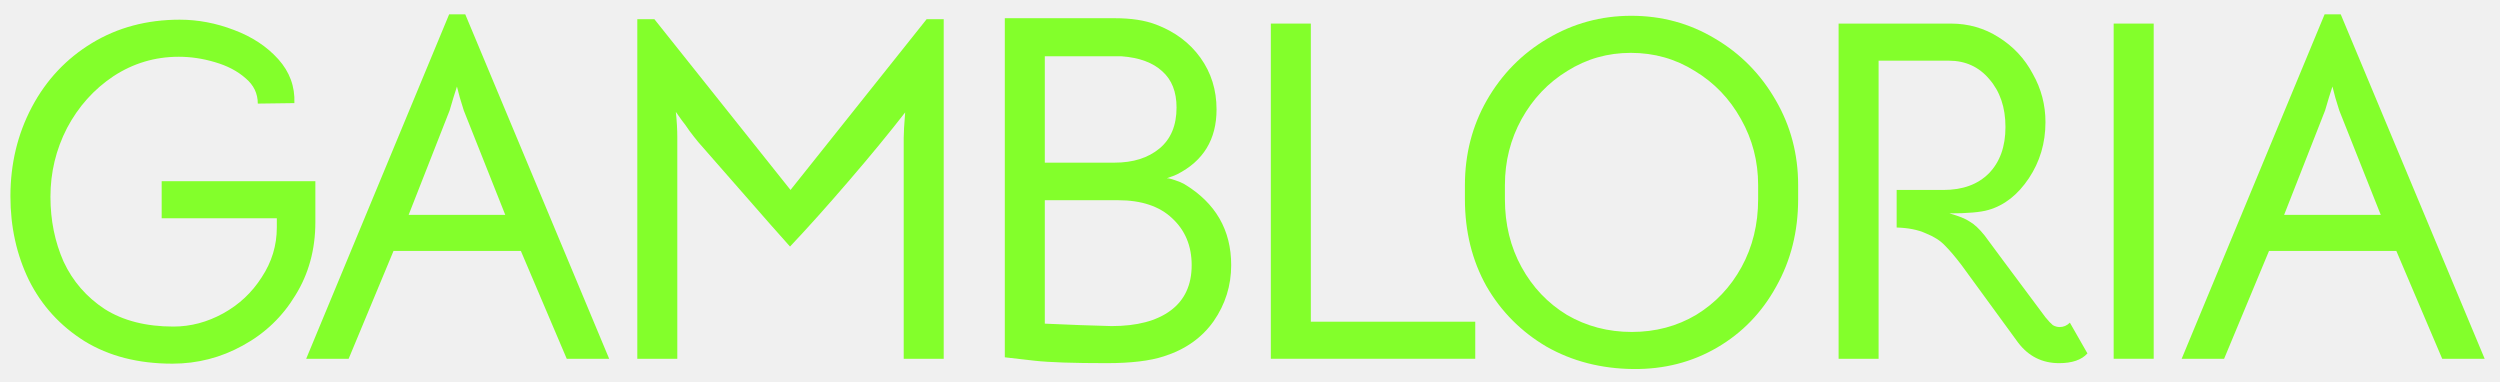
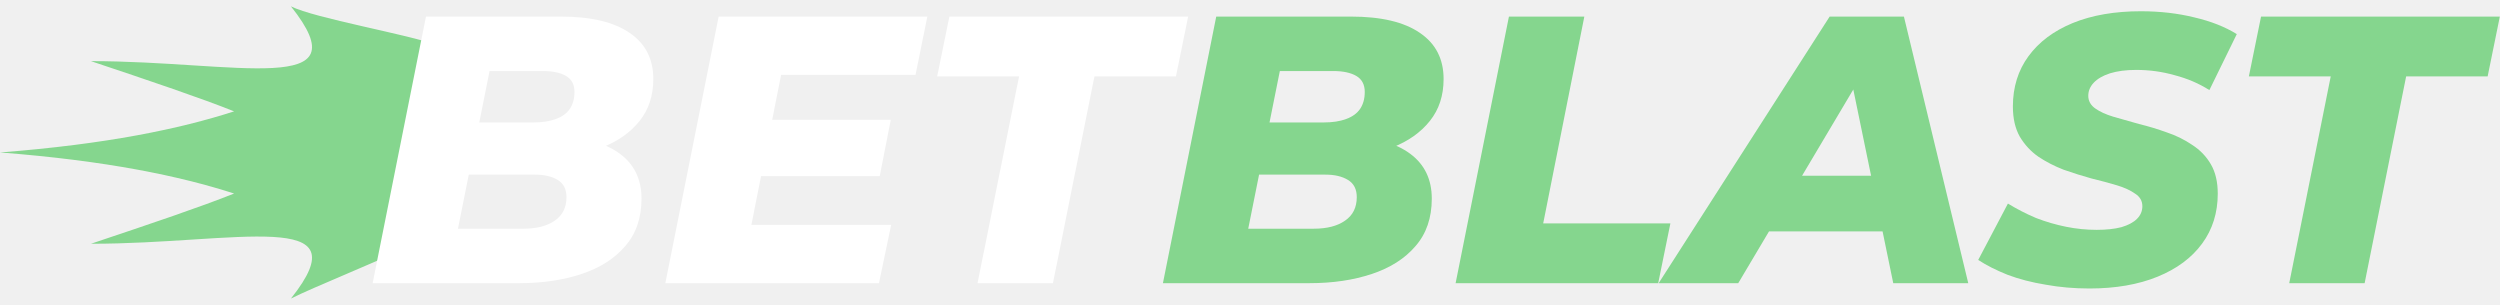
- <svg xmlns="http://www.w3.org/2000/svg" width="118" height="18" viewBox="0 0 118 18" fill="none">
-   <path d="M14.885 10.486C14.885 11.776 14.57 12.927 13.941 13.94C13.327 14.954 12.498 15.744 11.454 16.312C10.425 16.88 9.32 17.165 8.138 17.165C6.526 17.165 5.144 16.811 3.993 16.105C2.841 15.384 1.966 14.424 1.367 13.226C0.784 12.029 0.492 10.709 0.492 9.266C0.492 7.73 0.83 6.326 1.505 5.051C2.181 3.777 3.125 2.771 4.338 2.034C5.551 1.298 6.933 0.929 8.483 0.929C9.343 0.929 10.195 1.09 11.039 1.413C11.899 1.735 12.598 2.196 13.135 2.794C13.672 3.393 13.926 4.084 13.895 4.867L12.168 4.89C12.168 4.414 11.976 4.015 11.592 3.693C11.208 3.355 10.725 3.101 10.141 2.933C9.573 2.764 9.005 2.679 8.437 2.679C7.316 2.679 6.288 2.986 5.351 3.6C4.43 4.215 3.701 5.028 3.164 6.042C2.642 7.055 2.381 8.137 2.381 9.289C2.381 10.394 2.588 11.415 3.002 12.351C3.432 13.273 4.077 14.017 4.937 14.585C5.812 15.138 6.894 15.414 8.184 15.414C8.998 15.414 9.78 15.207 10.533 14.793C11.285 14.378 11.892 13.81 12.352 13.088C12.828 12.367 13.066 11.584 13.066 10.739V10.302H7.631V8.552H14.885V10.486Z" fill="#83FF2B" />
-   <path d="M21.2 0.676H21.96L28.753 16.934H26.75L24.585 11.845H18.574L16.456 16.934H14.452L21.2 0.676ZM21.89 5.212L21.706 4.614L21.568 4.084L21.407 4.591L21.223 5.212L19.288 10.141H23.848L21.89 5.212Z" fill="#83FF2B" />
-   <path d="M30.887 0.906L37.312 8.966L43.737 0.906H44.543V16.934H42.655V6.502C42.655 6.272 42.678 5.873 42.724 5.305C41.987 6.256 41.096 7.339 40.053 8.552C39.024 9.749 38.103 10.778 37.289 11.637L36.368 10.601C34.51 8.483 33.374 7.185 32.96 6.709C32.822 6.54 32.683 6.364 32.545 6.18C32.422 5.995 32.3 5.827 32.177 5.673L31.9 5.282C31.946 5.711 31.969 6.118 31.969 6.502V16.934H30.081V0.906H30.887Z" fill="#83FF2B" />
-   <path d="M55.901 8.69C57.375 9.58 58.112 10.854 58.112 12.513C58.112 13.48 57.836 14.363 57.283 15.161C56.73 15.944 55.947 16.497 54.934 16.819C54.274 17.034 53.376 17.141 52.24 17.141C50.658 17.141 49.522 17.103 48.832 17.026L47.427 16.865V0.86H52.631C53.399 0.86 54.044 0.96 54.566 1.159C55.456 1.497 56.155 2.019 56.661 2.725C57.168 3.432 57.421 4.245 57.421 5.166C57.421 6.579 56.8 7.6 55.556 8.229C55.464 8.275 55.303 8.337 55.072 8.413C55.164 8.413 55.295 8.444 55.464 8.506C55.648 8.567 55.794 8.628 55.901 8.69ZM49.315 2.656V7.677H52.608C53.483 7.677 54.19 7.454 54.727 7.009C55.264 6.564 55.533 5.919 55.533 5.074C55.533 4.337 55.31 3.769 54.865 3.37C54.42 2.956 53.775 2.718 52.931 2.656H49.315ZM52.47 15.391C53.668 15.391 54.596 15.146 55.257 14.654C55.917 14.163 56.247 13.449 56.247 12.513C56.247 11.607 55.94 10.87 55.326 10.302C54.727 9.734 53.875 9.45 52.77 9.45H49.315V15.276L50.973 15.345L52.47 15.391Z" fill="#83FF2B" />
-   <path d="M59.983 1.113H61.871V15.184H69.632V16.934H59.983V1.113Z" fill="#83FF2B" />
-   <path d="M77.088 17.418C75.569 17.402 74.202 17.049 72.989 16.358C71.792 15.652 70.848 14.7 70.157 13.503C69.481 12.29 69.144 10.924 69.144 9.404V8.736C69.144 7.277 69.489 5.942 70.18 4.729C70.886 3.501 71.838 2.533 73.035 1.827C74.248 1.106 75.569 0.745 76.996 0.745C78.44 0.745 79.76 1.106 80.957 1.827C82.155 2.533 83.107 3.501 83.813 4.729C84.519 5.942 84.872 7.277 84.872 8.736V9.404C84.872 10.924 84.527 12.298 83.836 13.526C83.16 14.754 82.232 15.714 81.049 16.404C79.867 17.095 78.547 17.433 77.088 17.418ZM77.019 15.668C78.14 15.668 79.153 15.399 80.059 14.862C80.965 14.309 81.679 13.557 82.201 12.605C82.723 11.653 82.984 10.586 82.984 9.404V8.736C82.984 7.615 82.715 6.579 82.178 5.627C81.641 4.66 80.911 3.9 79.99 3.347C79.084 2.779 78.079 2.495 76.973 2.495C75.883 2.495 74.885 2.779 73.98 3.347C73.074 3.9 72.352 4.66 71.815 5.627C71.293 6.579 71.032 7.615 71.032 8.736V9.404C71.032 10.586 71.293 11.653 71.815 12.605C72.337 13.557 73.051 14.309 73.957 14.862C74.878 15.399 75.899 15.668 77.019 15.668Z" fill="#83FF2B" />
-   <path d="M98.527 16.681C98.25 16.988 97.805 17.141 97.191 17.141C96.393 17.141 95.748 16.819 95.257 16.174L92.585 12.513C92.293 12.129 92.032 11.822 91.802 11.591C91.587 11.361 91.288 11.169 90.904 11.016C90.536 10.847 90.075 10.755 89.522 10.739V8.966H91.733C92.639 8.966 93.353 8.705 93.875 8.183C94.397 7.646 94.658 6.917 94.658 5.995C94.658 5.074 94.404 4.322 93.898 3.739C93.406 3.155 92.769 2.864 91.986 2.864H88.67V16.934H86.782V1.113H92.079C92.908 1.113 93.66 1.328 94.335 1.758C95.026 2.188 95.564 2.764 95.947 3.485C96.347 4.192 96.546 4.951 96.546 5.765C96.546 6.748 96.285 7.63 95.763 8.413C95.241 9.196 94.604 9.695 93.852 9.91C93.483 10.018 92.869 10.072 92.009 10.072C92.455 10.194 92.777 10.325 92.977 10.463C93.192 10.586 93.422 10.801 93.668 11.108L94.52 12.259C95.717 13.871 96.393 14.777 96.546 14.977C96.684 15.146 96.799 15.268 96.891 15.345C96.999 15.407 97.106 15.437 97.214 15.437C97.398 15.437 97.559 15.368 97.698 15.23L98.527 16.681Z" fill="#83FF2B" />
-   <path d="M99.765 1.113H101.654V16.934H99.765V1.113Z" fill="#83FF2B" />
-   <path d="M109.722 0.676H110.482L117.276 16.934H115.272L113.107 11.845H107.097L104.978 16.934H102.975L109.722 0.676ZM110.413 5.212L110.229 4.614L110.091 4.084L109.929 4.591L109.745 5.212L107.811 10.141H112.371L110.413 5.212Z" fill="#83FF2B" />
+ <svg xmlns="http://www.w3.org/2000/svg" width="164" height="20" viewBox="0 0 164 20" fill="none">
+   <path d="M5.964 4.01C15.507 4.01 23.856 6.406 19.085 0.416C20.639 1.197 26.82 2.266 28.585 2.938C28.64 2.901 28.689 2.864 28.735 2.829L29.082 2.009C28.707 1.562 27.315 1.593 29.258 1.593L29.082 2.009C29.235 2.191 29.218 2.453 28.735 2.829L27.829 4.971C27.823 4.971 27.817 4.971 27.812 4.971C29.42 6.332 27.584 7.953 27.584 10.001C27.584 12.136 29.582 13.808 27.584 15.204L27.829 18.492C25.036 18.492 28.497 17.701 26.483 16.306C24.744 17.175 20.648 18.8 19.085 19.585C23.856 13.595 15.507 15.991 5.964 15.991C10.043 14.625 13.138 13.581 15.357 12.696C11.8 11.546 6.978 10.54 0 10.001C6.978 9.461 11.8 8.455 15.357 7.305C13.138 6.42 10.043 5.376 5.964 4.01Z" fill="#85D68E" />
+   <path d="M24.445 18.576L27.943 1.088H36.786C38.768 1.088 40.276 1.446 41.308 2.162C42.341 2.862 42.857 3.869 42.857 5.185C42.857 6.268 42.557 7.184 41.958 7.933C41.358 8.683 40.55 9.257 39.535 9.657C38.519 10.04 37.378 10.232 36.112 10.232L36.811 9.032C38.427 9.032 39.709 9.382 40.659 10.082C41.608 10.781 42.083 11.764 42.083 13.029C42.083 14.295 41.725 15.336 41.008 16.152C40.309 16.968 39.351 17.576 38.136 17.976C36.936 18.376 35.579 18.576 34.063 18.576H24.445ZM30.041 15.003H34.338C35.204 15.003 35.887 14.828 36.387 14.478C36.903 14.129 37.161 13.612 37.161 12.93C37.161 12.413 36.97 12.039 36.587 11.805C36.203 11.572 35.712 11.456 35.113 11.456H30.341L31.016 8.033H34.988C35.571 8.033 36.062 7.958 36.462 7.808C36.878 7.658 37.186 7.433 37.386 7.134C37.586 6.834 37.686 6.468 37.686 6.034C37.686 5.551 37.503 5.202 37.136 4.985C36.77 4.769 36.262 4.66 35.612 4.66H32.115L30.041 15.003Z" fill="white" />
+   <path d="M50.316 7.858H58.435L57.71 11.556H49.591L50.316 7.858ZM49.291 14.753H58.46L57.66 18.576H43.645L47.143 1.088H60.833L60.059 4.91H51.24L49.291 14.753Z" fill="white" />
+   <path d="M64.127 18.576L66.851 5.01H61.479L62.279 1.088H77.943L77.143 5.01H71.797L69.074 18.576H64.127Z" fill="white" />
+   <path d="M76.288 18.576L79.785 1.088H88.629C90.611 1.088 92.118 1.446 93.151 2.162C94.183 2.862 94.7 3.869 94.7 5.185C94.7 6.268 94.4 7.184 93.8 7.933C93.201 8.683 92.393 9.257 91.377 9.657C90.361 10.04 89.22 10.232 87.954 10.232L88.654 9.032C90.269 9.032 91.552 9.382 92.501 10.082C93.451 10.781 93.925 11.764 93.925 13.029C93.925 14.295 93.567 15.336 92.851 16.152C92.151 16.968 91.194 17.576 89.978 17.976C88.779 18.376 87.422 18.576 85.906 18.576H76.288ZM81.884 15.003H86.181C87.047 15.003 87.73 14.828 88.229 14.478C88.746 14.129 89.004 13.612 89.004 12.93C89.004 12.413 88.812 12.039 88.429 11.805C88.046 11.572 87.555 11.456 86.955 11.456H82.184L82.858 8.033H86.83C87.413 8.033 87.905 7.958 88.304 7.808C88.721 7.658 89.029 7.433 89.229 7.134C89.428 6.834 89.528 6.468 89.528 6.034C89.528 5.551 89.345 5.202 88.979 4.985C88.612 4.769 88.104 4.66 87.455 4.66H83.957L81.884 15.003Z" fill="#85D68E" />
+   <path d="M95.488 18.576L98.986 1.088H103.932L101.234 14.653H109.578L108.778 18.576H95.488Z" fill="#85D68E" />
+   <path d="M108.808 18.576L120.025 1.088H124.897L129.118 18.576H124.197L121.074 3.436H123.023L114.029 18.576H108.808ZM113.705 15.178L115.703 11.53H124.247L124.797 15.178H113.705Z" fill="#85D68E" />
+   <path d="M137.066 18.925C136.067 18.925 135.109 18.842 134.193 18.675C133.277 18.526 132.444 18.309 131.695 18.026C130.945 17.726 130.304 17.401 129.771 17.052L131.72 13.354C132.32 13.721 132.936 14.037 133.569 14.303C134.218 14.553 134.876 14.745 135.542 14.878C136.208 15.011 136.875 15.078 137.541 15.078C138.174 15.078 138.715 15.02 139.165 14.903C139.614 14.77 139.956 14.587 140.189 14.354C140.422 14.12 140.539 13.845 140.539 13.529C140.539 13.179 140.38 12.905 140.064 12.705C139.764 12.488 139.364 12.305 138.865 12.155C138.365 12.005 137.807 11.855 137.191 11.705C136.591 11.539 135.984 11.347 135.367 11.131C134.768 10.898 134.218 10.614 133.719 10.281C133.219 9.932 132.811 9.49 132.494 8.957C132.195 8.424 132.045 7.767 132.045 6.984C132.045 5.718 132.386 4.619 133.069 3.686C133.752 2.753 134.718 2.029 135.967 1.513C137.233 0.996 138.723 0.738 140.439 0.738C141.688 0.738 142.854 0.872 143.936 1.138C145.019 1.388 145.951 1.754 146.734 2.237L144.935 5.91C144.253 5.477 143.495 5.152 142.662 4.935C141.846 4.702 141.005 4.586 140.139 4.586C139.473 4.586 138.898 4.66 138.415 4.81C137.949 4.96 137.591 5.168 137.341 5.435C137.108 5.685 136.991 5.968 136.991 6.284C136.991 6.617 137.141 6.892 137.441 7.109C137.741 7.325 138.14 7.508 138.64 7.658C139.156 7.808 139.714 7.966 140.314 8.133C140.93 8.283 141.538 8.466 142.137 8.683C142.737 8.882 143.295 9.157 143.811 9.507C144.328 9.84 144.736 10.265 145.035 10.781C145.335 11.297 145.485 11.939 145.485 12.705C145.485 13.954 145.144 15.045 144.461 15.977C143.778 16.91 142.804 17.634 141.538 18.151C140.272 18.667 138.782 18.925 137.066 18.925Z" fill="#85D68E" />
+   <path d="M150.174 18.576L152.897 5.01H147.526L148.325 1.088H163.989L163.19 5.01H157.844L155.12 18.576H150.174Z" fill="#85D68E" />
</svg>
